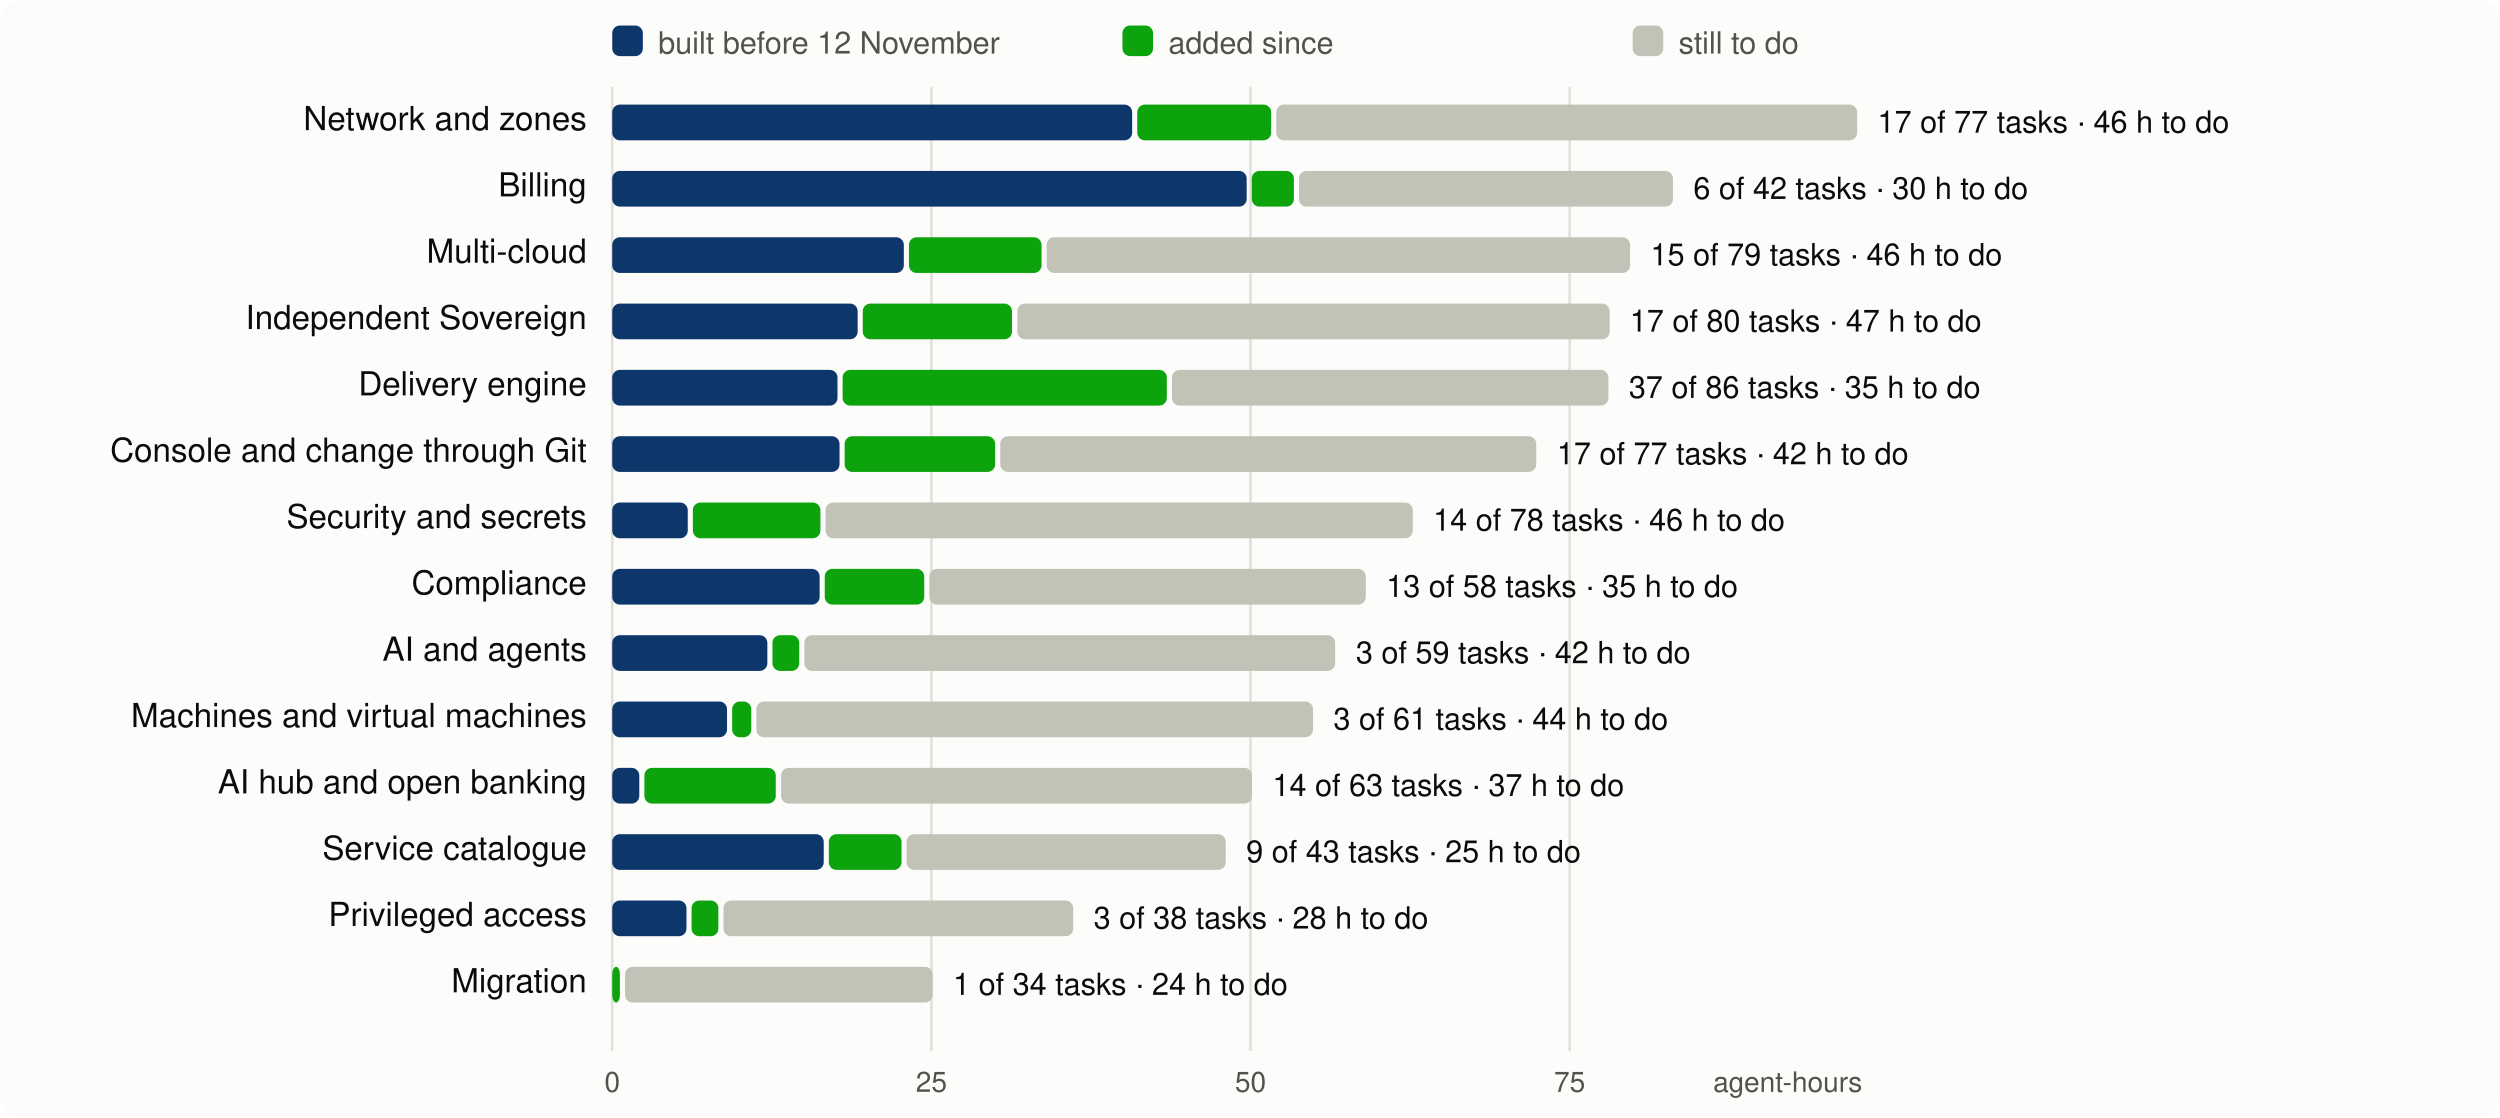
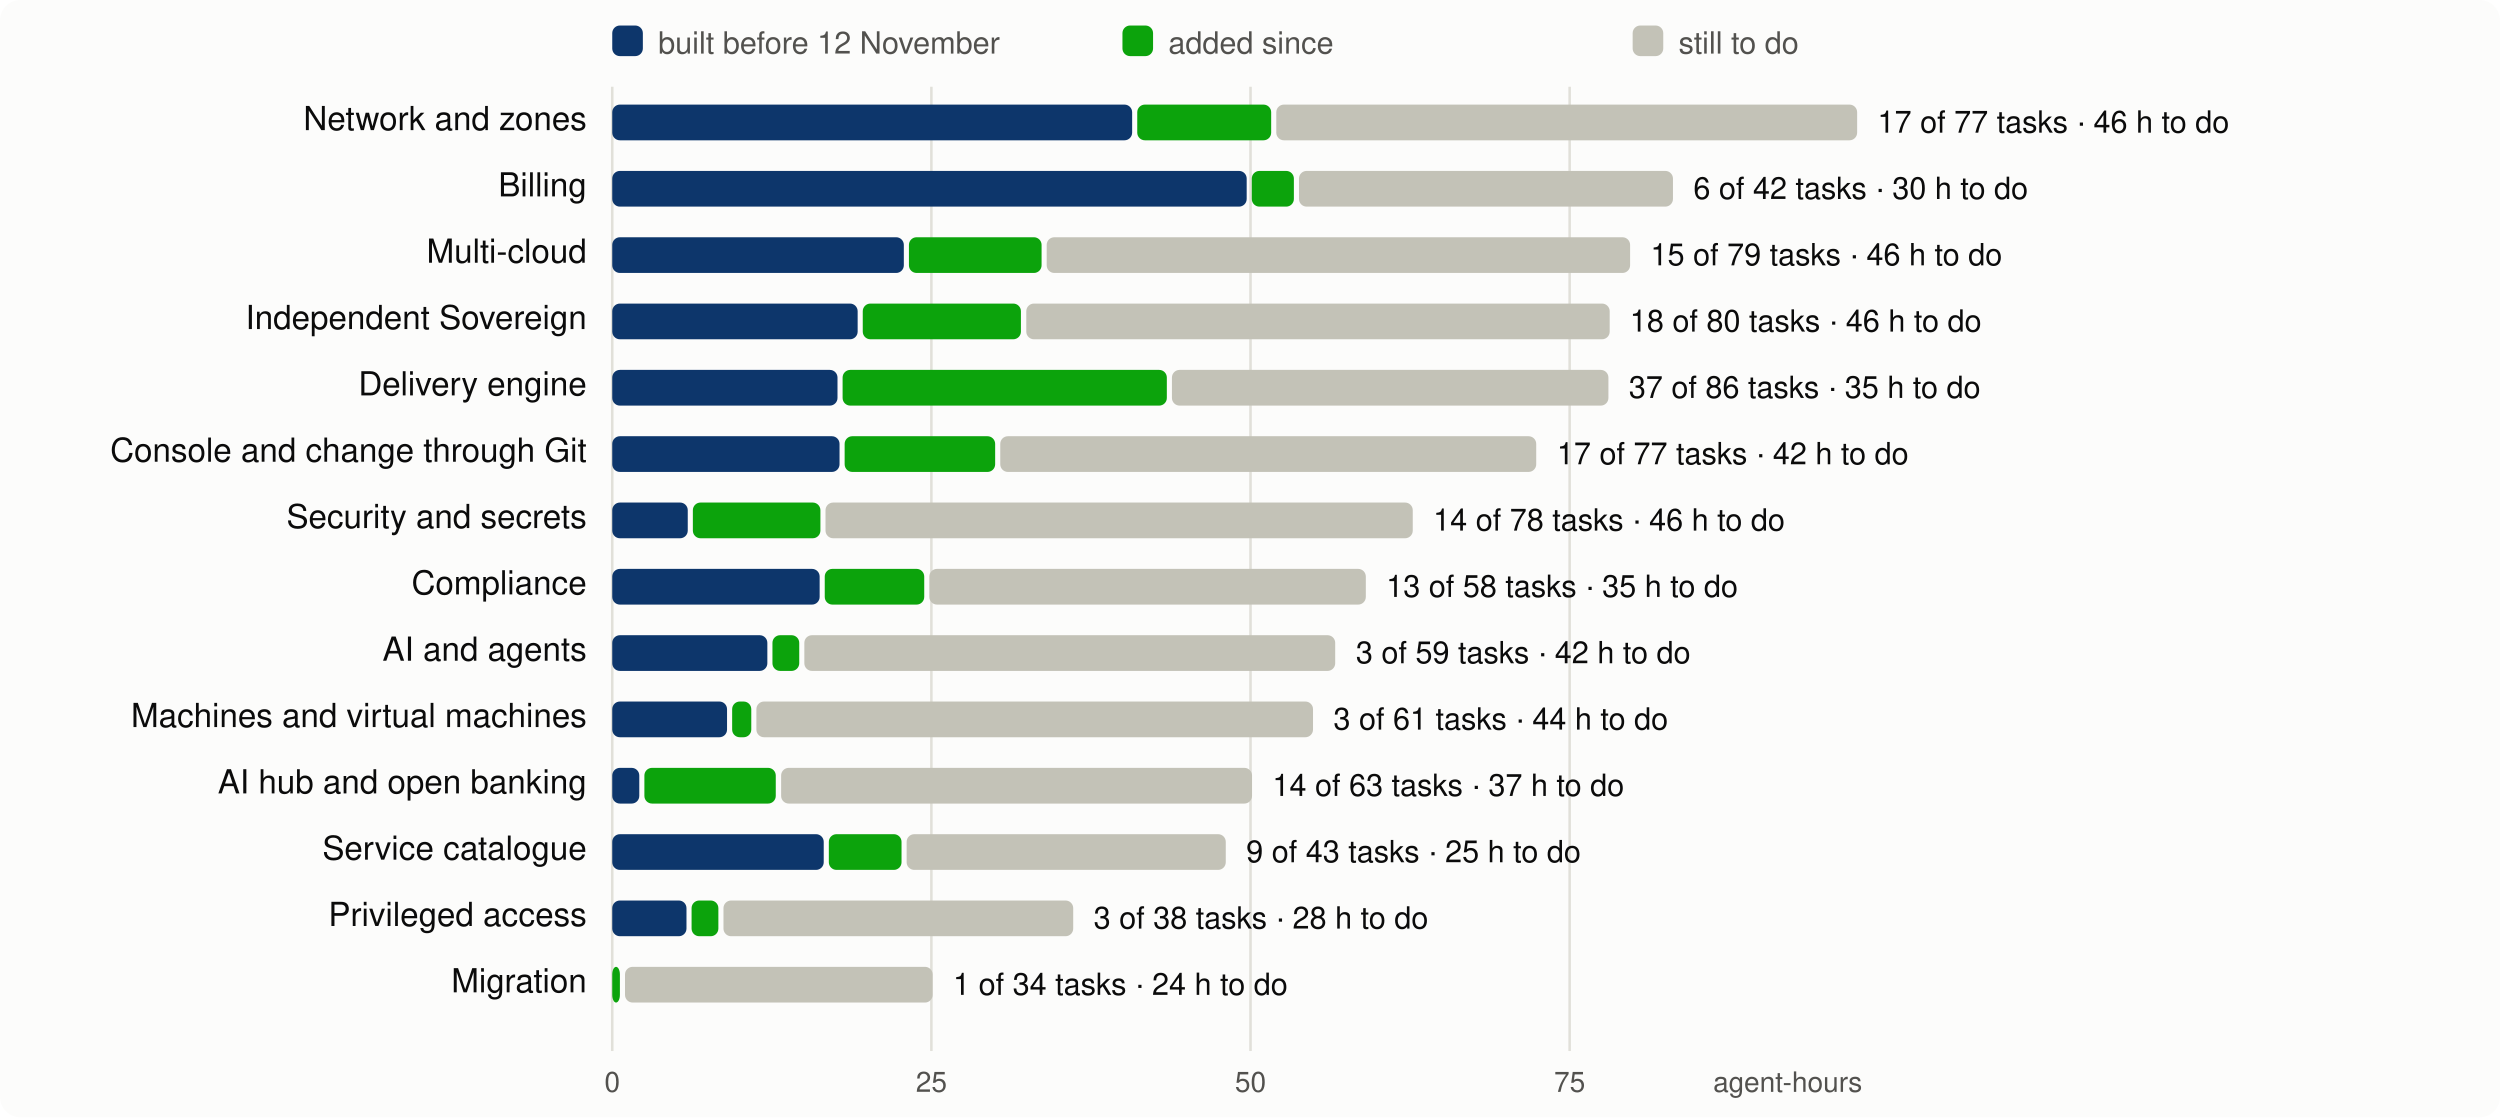
<svg xmlns="http://www.w3.org/2000/svg" viewBox="0 0 980 438" width="980" height="438" font-family="system-ui,-apple-system,Segoe UI,Helvetica,Arial,sans-serif" font-size="13">
  <rect width="980" height="438" rx="8" fill="#fcfcfb" />
  <line x1="240.0" x2="240.0" y1="34" y2="412" stroke="#e1e0d9" />
  <text x="240.0" y="428" text-anchor="middle" fill="#52514e" font-size="11">0</text>
  <line x1="365.1" x2="365.1" y1="34" y2="412" stroke="#e1e0d9" />
  <text x="365.1" y="428" text-anchor="middle" fill="#52514e" font-size="11">25</text>
  <line x1="490.2" x2="490.2" y1="34" y2="412" stroke="#e1e0d9" />
  <text x="490.2" y="428" text-anchor="middle" fill="#52514e" font-size="11">50</text>
  <line x1="615.3" x2="615.3" y1="34" y2="412" stroke="#e1e0d9" />
  <text x="615.3" y="428" text-anchor="middle" fill="#52514e" font-size="11">75</text>
  <text x="730" y="428" text-anchor="end" fill="#52514e" font-size="11">agent-hours</text>
  <rect x="240" y="10" width="12" height="12" rx="3" fill="#0d366b" />
  <text x="258" y="21" fill="#52514e" font-size="12">built before 12 November</text>
  <rect x="440" y="10" width="12" height="12" rx="3" fill="#0ca30c" />
  <text x="458" y="21" fill="#52514e" font-size="12">added since</text>
  <rect x="640" y="10" width="12" height="12" rx="3" fill="#c3c2b7" />
  <text x="658" y="21" fill="#52514e" font-size="12">still to do</text>
  <text x="230" y="51" text-anchor="end" fill="#0b0b0b">Network and zones</text>
  <rect x="240.0" y="41" width="203.8" height="14" rx="3" fill="#0d366b" />
  <rect x="445.8" y="41" width="52.5" height="14" rx="3" fill="#0ca30c" />
  <rect x="500.3" y="41" width="227.7" height="14" rx="3" fill="#c3c2b7" />
  <text x="736.0" y="52" fill="#0b0b0b" font-size="12">17 of 77 tasks · 46 h to do</text>
  <text x="230" y="77" text-anchor="end" fill="#0b0b0b">Billing</text>
  <rect x="240.0" y="67" width="248.7" height="14" rx="3" fill="#0d366b" />
  <rect x="490.7" y="67" width="16.5" height="14" rx="3" fill="#0ca30c" />
  <rect x="509.2" y="67" width="146.6" height="14" rx="3" fill="#c3c2b7" />
  <text x="663.8" y="78" fill="#0b0b0b" font-size="12">6 of 42 tasks · 30 h to do</text>
  <text x="230" y="103" text-anchor="end" fill="#0b0b0b">Multi-cloud</text>
  <rect x="240.0" y="93" width="114.3" height="14" rx="3" fill="#0d366b" />
  <rect x="356.3" y="93" width="52.0" height="14" rx="3" fill="#0ca30c" />
  <rect x="410.3" y="93" width="228.7" height="14" rx="3" fill="#c3c2b7" />
  <text x="647.0" y="104" fill="#0b0b0b" font-size="12">15 of 79 tasks · 46 h to do</text>
  <text x="230" y="129" text-anchor="end" fill="#0b0b0b">Independent Sovereign</text>
  <rect x="240.0" y="119" width="96.2" height="14" rx="3" fill="#0d366b" />
-   <rect x="338.2" y="119" width="58.5" height="14" rx="3" fill="#0ca30c" />
-   <rect x="398.8" y="119" width="232.2" height="14" rx="3" fill="#c3c2b7" />
-   <text x="638.9" y="130" fill="#0b0b0b" font-size="12">17 of 80 tasks · 47 h to do</text>
+   <rect x="338.2" y="119" width="62.0" height="14" rx="3" fill="#0ca30c" />
+   <rect x="402.3" y="119" width="228.7" height="14" rx="3" fill="#c3c2b7" />
+   <text x="638.9" y="130" fill="#0b0b0b" font-size="12">18 of 80 tasks · 46 h to do</text>
  <text x="230" y="155" text-anchor="end" fill="#0b0b0b">Delivery engine</text>
  <rect x="240.0" y="145" width="88.3" height="14" rx="3" fill="#0d366b" />
  <rect x="330.3" y="145" width="127.1" height="14" rx="3" fill="#0ca30c" />
  <rect x="459.4" y="145" width="171.1" height="14" rx="3" fill="#c3c2b7" />
  <text x="638.5" y="156" fill="#0b0b0b" font-size="12">37 of 86 tasks · 35 h to do</text>
  <text x="230" y="181" text-anchor="end" fill="#0b0b0b">Console and change through Git</text>
  <rect x="240.0" y="171" width="89.1" height="14" rx="3" fill="#0d366b" />
  <rect x="331.1" y="171" width="59.0" height="14" rx="3" fill="#0ca30c" />
  <rect x="392.1" y="171" width="210.1" height="14" rx="3" fill="#c3c2b7" />
  <text x="610.3" y="182" fill="#0b0b0b" font-size="12">17 of 77 tasks · 42 h to do</text>
  <text x="230" y="207" text-anchor="end" fill="#0b0b0b">Security and secrets</text>
  <rect x="240.0" y="197" width="29.6" height="14" rx="3" fill="#0d366b" />
  <rect x="271.6" y="197" width="50.0" height="14" rx="3" fill="#0ca30c" />
  <rect x="323.6" y="197" width="230.2" height="14" rx="3" fill="#c3c2b7" />
  <text x="561.8" y="208" fill="#0b0b0b" font-size="12">14 of 78 tasks · 46 h to do</text>
  <text x="230" y="233" text-anchor="end" fill="#0b0b0b">Compliance</text>
  <rect x="240.0" y="223" width="81.3" height="14" rx="3" fill="#0d366b" />
  <rect x="323.3" y="223" width="39.0" height="14" rx="3" fill="#0ca30c" />
  <rect x="364.3" y="223" width="171.1" height="14" rx="3" fill="#c3c2b7" />
  <text x="543.4" y="234" fill="#0b0b0b" font-size="12">13 of 58 tasks · 35 h to do</text>
  <text x="230" y="259" text-anchor="end" fill="#0b0b0b">AI and agents</text>
  <rect x="240.0" y="249" width="60.8" height="14" rx="3" fill="#0d366b" />
  <rect x="302.8" y="249" width="10.5" height="14" rx="3" fill="#0ca30c" />
  <rect x="315.3" y="249" width="208.1" height="14" rx="3" fill="#c3c2b7" />
  <text x="531.5" y="260" fill="#0b0b0b" font-size="12">3 of 59 tasks · 42 h to do</text>
  <text x="230" y="285" text-anchor="end" fill="#0b0b0b">Machines and virtual machines</text>
  <rect x="240.0" y="275" width="45.0" height="14" rx="3" fill="#0d366b" />
  <rect x="287.0" y="275" width="7.5" height="14" rx="3" fill="#0ca30c" />
  <rect x="296.5" y="275" width="218.2" height="14" rx="3" fill="#c3c2b7" />
  <text x="522.7" y="286" fill="#0b0b0b" font-size="12">3 of 61 tasks · 44 h to do</text>
  <text x="230" y="311" text-anchor="end" fill="#0b0b0b">AI hub and open banking</text>
  <rect x="240.0" y="301" width="10.6" height="14" rx="3" fill="#0d366b" />
  <rect x="252.6" y="301" width="51.5" height="14" rx="3" fill="#0ca30c" />
  <rect x="306.2" y="301" width="184.6" height="14" rx="3" fill="#c3c2b7" />
  <text x="498.8" y="312" fill="#0b0b0b" font-size="12">14 of 63 tasks · 37 h to do</text>
  <text x="230" y="337" text-anchor="end" fill="#0b0b0b">Service catalogue</text>
  <rect x="240.0" y="327" width="82.9" height="14" rx="3" fill="#0d366b" />
  <rect x="324.9" y="327" width="28.5" height="14" rx="3" fill="#0ca30c" />
  <rect x="355.4" y="327" width="125.1" height="14" rx="3" fill="#c3c2b7" />
  <text x="488.5" y="338" fill="#0b0b0b" font-size="12">9 of 43 tasks · 25 h to do</text>
  <text x="230" y="363" text-anchor="end" fill="#0b0b0b">Privileged access</text>
  <rect x="240.0" y="353" width="29.1" height="14" rx="3" fill="#0d366b" />
  <rect x="271.1" y="353" width="10.5" height="14" rx="3" fill="#0ca30c" />
  <rect x="283.6" y="353" width="137.1" height="14" rx="3" fill="#c3c2b7" />
  <text x="428.7" y="364" fill="#0b0b0b" font-size="12">3 of 38 tasks · 28 h to do</text>
  <text x="230" y="389" text-anchor="end" fill="#0b0b0b">Migration</text>
  <rect x="240.0" y="379" width="3.0" height="14" rx="3" fill="#0ca30c" />
  <rect x="245.0" y="379" width="120.6" height="14" rx="3" fill="#c3c2b7" />
  <text x="373.6" y="390" fill="#0b0b0b" font-size="12">1 of 34 tasks · 24 h to do</text>
</svg>
